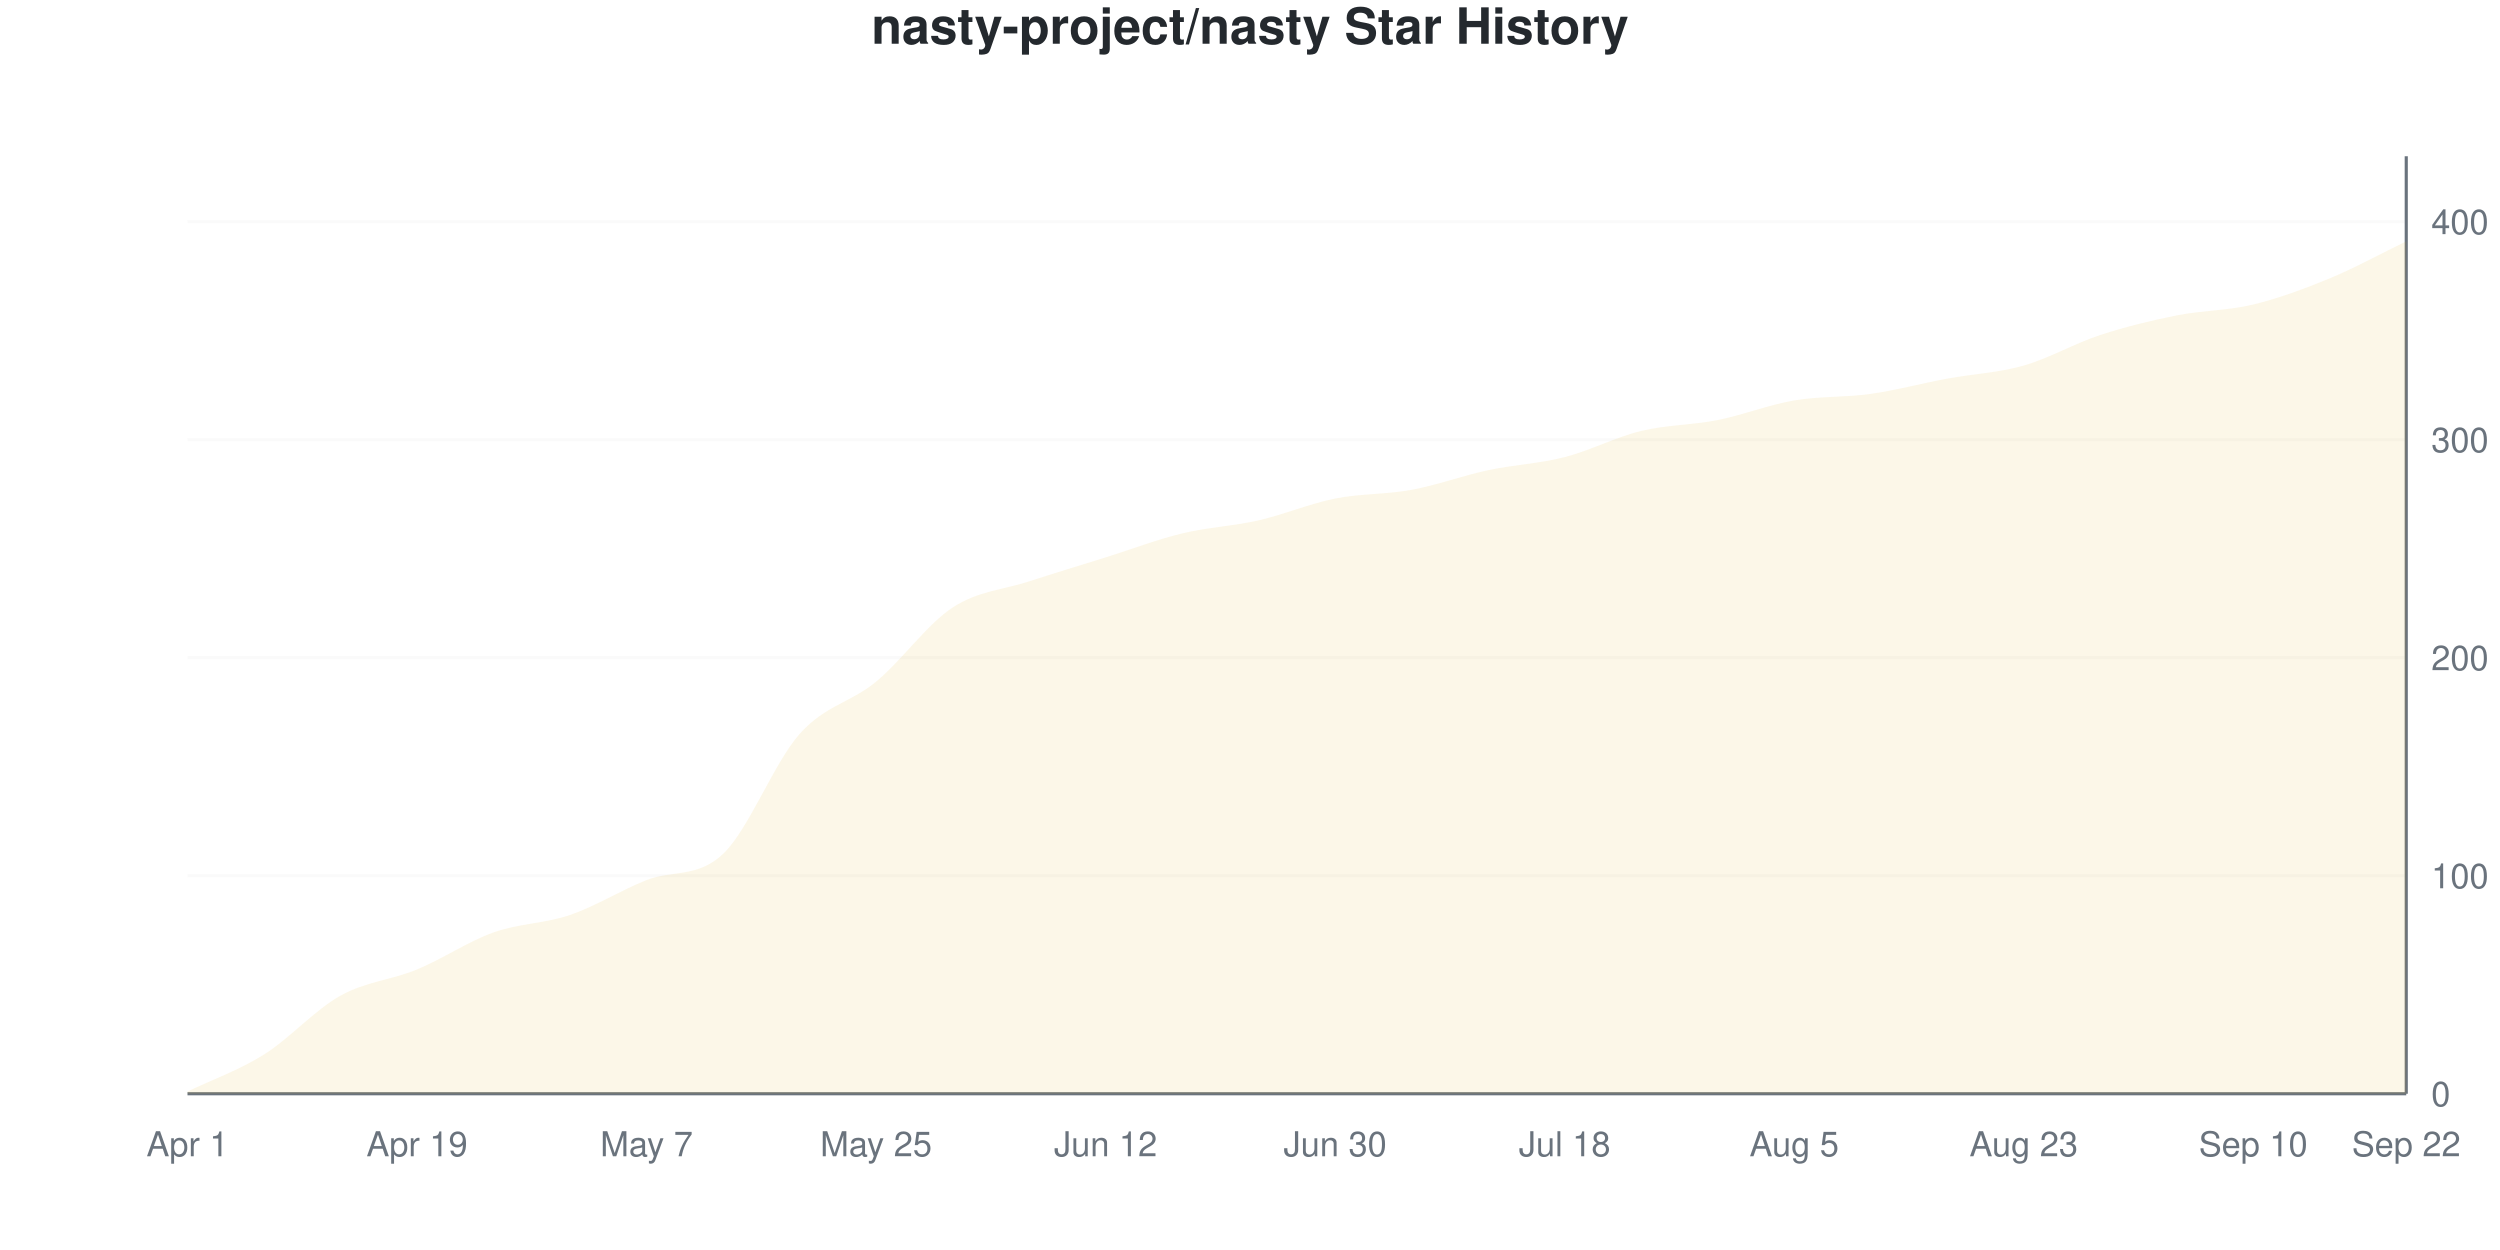
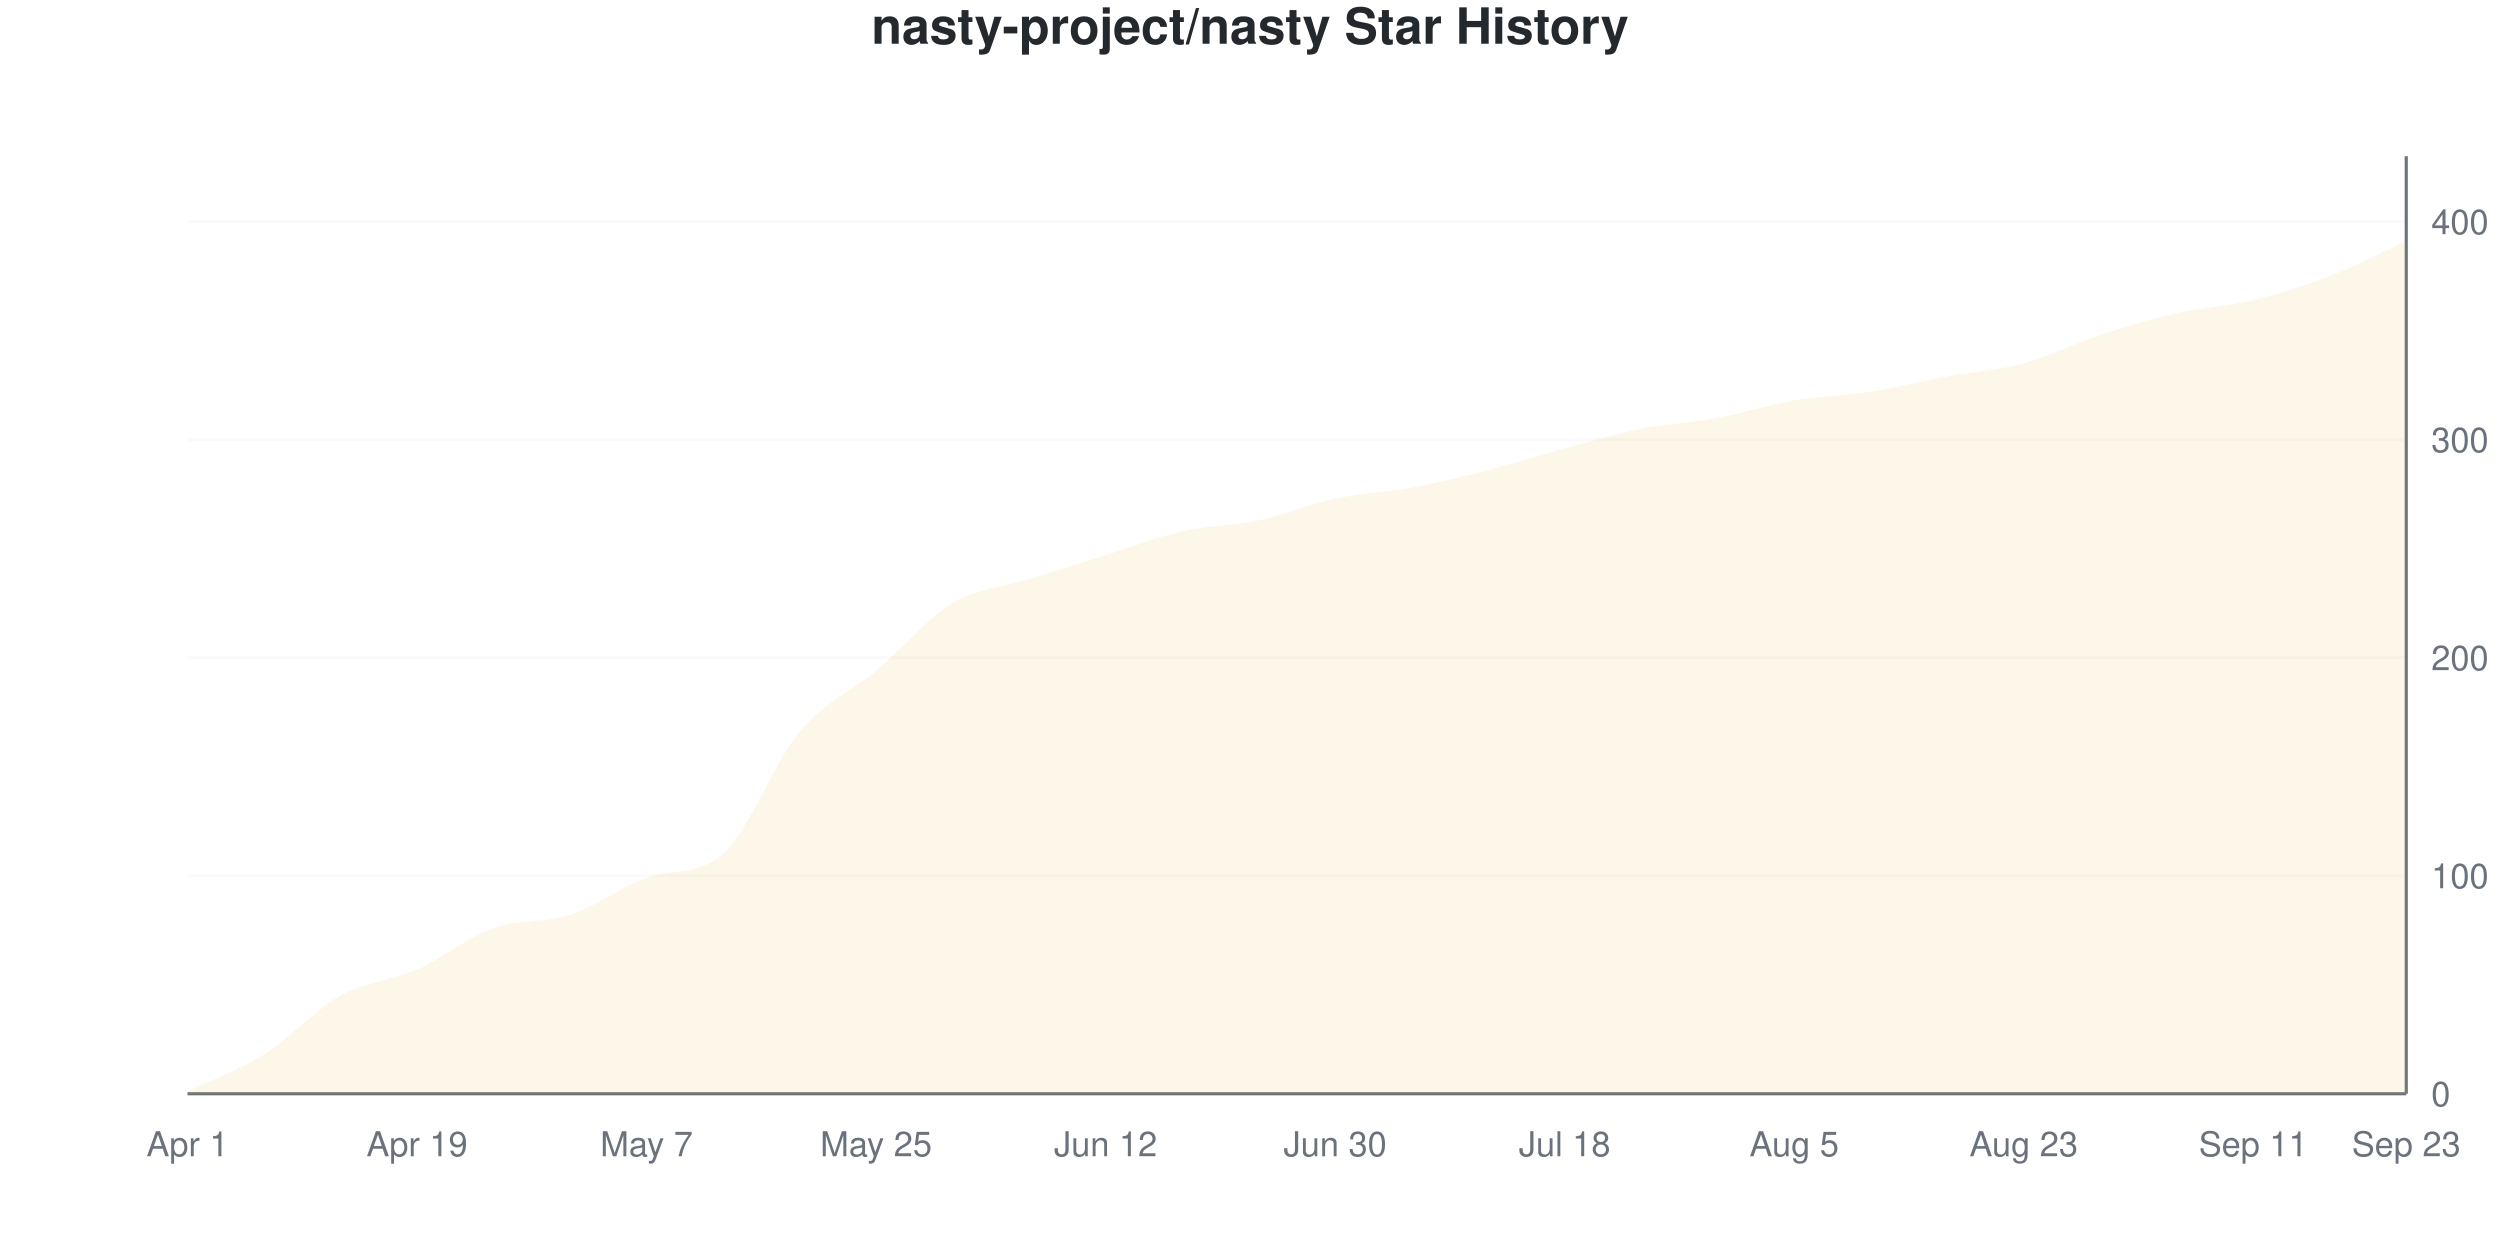
<svg xmlns="http://www.w3.org/2000/svg" viewBox="0 0 800 400" width="800" height="400">
  <style>
    @keyframes drawLine {
      to { stroke-dashoffset: 0; }
    }
    @keyframes fadeInPoint {
      from { opacity: 0; }
      to { opacity: 1; }
    }
    .data-line-0 {
      stroke-dasharray: 1172;
      stroke-dashoffset: 1172;
      animation: drawLine 2s ease-out forwards;
    }
    .data-point {
      opacity: 0;
      animation: fadeInPoint 0.5s ease-out forwards;
    }
    .chart-bg { fill: #fff; }
    .chart-text { fill: #24292e; }
    .chart-muted { fill: #6a737d; }
    .chart-grid { stroke: #eee; }
    .chart-axis { stroke: #6a737d; }
    @media (prefers-color-scheme: dark) {
      .chart-bg { fill: #0d1117; }
      .chart-text { fill: #e6edf3; }
      .chart-muted { fill: #8b949e; }
      .chart-grid { stroke: #21262d; }
      .chart-axis { stroke: #8b949e; }
    }
  </style>
  <rect width="800" height="400" class="chart-bg" />
  <text x="400" y="14" text-anchor="middle" class="chart-text" font-size="16" font-weight="bold" font-family="-apple-system, BlinkMacSystemFont, 'Segoe UI', Helvetica, Arial, sans-serif">nasty-project/nasty Star History</text>
  <g class="grid">
    <line x1="60" y1="350" x2="770" y2="350" class="chart-grid" stroke-opacity="0.3" />
    <text x="778" y="354" text-anchor="start" class="chart-muted" font-size="11" font-family="-apple-system, BlinkMacSystemFont, 'Segoe UI', Helvetica, Arial, sans-serif">0</text>
    <line x1="60" y1="280.233" x2="770" y2="280.233" class="chart-grid" stroke-opacity="0.3" />
    <text x="778" y="284.233" text-anchor="start" class="chart-muted" font-size="11" font-family="-apple-system, BlinkMacSystemFont, 'Segoe UI', Helvetica, Arial, sans-serif">100</text>
    <line x1="60" y1="210.465" x2="770" y2="210.465" class="chart-grid" stroke-opacity="0.3" />
    <text x="778" y="214.465" text-anchor="start" class="chart-muted" font-size="11" font-family="-apple-system, BlinkMacSystemFont, 'Segoe UI', Helvetica, Arial, sans-serif">200</text>
    <line x1="60" y1="140.698" x2="770" y2="140.698" class="chart-grid" stroke-opacity="0.3" />
    <text x="778" y="144.698" text-anchor="start" class="chart-muted" font-size="11" font-family="-apple-system, BlinkMacSystemFont, 'Segoe UI', Helvetica, Arial, sans-serif">300</text>
    <line x1="60" y1="70.93" x2="770" y2="70.93" class="chart-grid" stroke-opacity="0.3" />
    <text x="778" y="74.93" text-anchor="start" class="chart-muted" font-size="11" font-family="-apple-system, BlinkMacSystemFont, 'Segoe UI', Helvetica, Arial, sans-serif">400</text>
  </g>
  <g class="milestones">
    
  </g>
  <g class="x-axis">
    <text x="60" y="370" text-anchor="middle" class="chart-muted" font-size="11" font-family="-apple-system, BlinkMacSystemFont, 'Segoe UI', Helvetica, Arial, sans-serif">Apr 1</text>
    <text x="133.448" y="370" text-anchor="middle" class="chart-muted" font-size="11" font-family="-apple-system, BlinkMacSystemFont, 'Segoe UI', Helvetica, Arial, sans-serif">Apr 19</text>
    <text x="206.897" y="370" text-anchor="middle" class="chart-muted" font-size="11" font-family="-apple-system, BlinkMacSystemFont, 'Segoe UI', Helvetica, Arial, sans-serif">May 7</text>
    <text x="280.345" y="370" text-anchor="middle" class="chart-muted" font-size="11" font-family="-apple-system, BlinkMacSystemFont, 'Segoe UI', Helvetica, Arial, sans-serif">May 25</text>
    <text x="353.793" y="370" text-anchor="middle" class="chart-muted" font-size="11" font-family="-apple-system, BlinkMacSystemFont, 'Segoe UI', Helvetica, Arial, sans-serif">Jun 12</text>
    <text x="427.241" y="370" text-anchor="middle" class="chart-muted" font-size="11" font-family="-apple-system, BlinkMacSystemFont, 'Segoe UI', Helvetica, Arial, sans-serif">Jun 30</text>
    <text x="500.69" y="370" text-anchor="middle" class="chart-muted" font-size="11" font-family="-apple-system, BlinkMacSystemFont, 'Segoe UI', Helvetica, Arial, sans-serif">Jul 18</text>
    <text x="574.138" y="370" text-anchor="middle" class="chart-muted" font-size="11" font-family="-apple-system, BlinkMacSystemFont, 'Segoe UI', Helvetica, Arial, sans-serif">Aug 5</text>
    <text x="647.586" y="370" text-anchor="middle" class="chart-muted" font-size="11" font-family="-apple-system, BlinkMacSystemFont, 'Segoe UI', Helvetica, Arial, sans-serif">Aug 23</text>
-     <text x="721.034" y="370" text-anchor="middle" class="chart-muted" font-size="11" font-family="-apple-system, BlinkMacSystemFont, 'Segoe UI', Helvetica, Arial, sans-serif">Sep 10</text>
-     <text x="770" y="370" text-anchor="middle" class="chart-muted" font-size="11" font-family="-apple-system, BlinkMacSystemFont, 'Segoe UI', Helvetica, Arial, sans-serif">Sep 22</text>
+     <text x="721.034" y="370" text-anchor="middle" class="chart-muted" font-size="11" font-family="-apple-system, BlinkMacSystemFont, 'Segoe UI', Helvetica, Arial, sans-serif">Sep 11</text>
+     <text x="770" y="370" text-anchor="middle" class="chart-muted" font-size="11" font-family="-apple-system, BlinkMacSystemFont, 'Segoe UI', Helvetica, Arial, sans-serif">Sep 23</text>
  </g>
  <line x1="770" y1="50" x2="770" y2="350" class="chart-axis" stroke-width="1" />
  <line x1="60" y1="350" x2="770" y2="350" class="chart-axis" stroke-width="1" />
-   <path d="M60,350 L60,349.302 C68.161,345.349 76.322,342.558 84.483,337.442 C92.644,332.326 100.805,323.14 108.966,318.605 C117.126,314.07 125.287,313.605 133.448,310.233 C141.609,306.86 149.77,301.279 157.931,298.372 C166.092,295.465 174.253,295.581 182.414,292.791 C190.575,290 198.736,284.856 206.897,281.628 C215.057,278.4 223.218,280.98 231.379,273.256 C239.54,265.531 247.701,244.07 255.862,234.884 C264.023,225.698 272.184,224.884 280.345,218.14 C288.506,211.395 296.667,199.767 304.828,194.419 C312.989,189.07 321.149,188.721 329.31,186.047 C337.471,183.372 345.632,180.93 353.793,178.372 C361.954,175.814 370.115,172.674 378.276,170.698 C386.437,168.721 394.598,168.372 402.759,166.512 C410.92,164.651 419.08,161.163 427.241,159.535 C435.402,157.907 443.563,158.256 451.724,156.744 C459.885,155.233 468.046,152.209 476.207,150.465 C484.368,148.721 492.529,148.372 500.69,146.279 C508.851,144.186 517.011,139.884 525.172,137.907 C533.333,135.93 541.494,136.047 549.655,134.419 C557.816,132.791 565.977,129.535 574.138,128.14 C582.299,126.744 590.46,127.209 598.621,126.047 C606.782,124.884 614.943,122.674 623.103,121.163 C631.264,119.651 639.425,119.302 647.586,116.977 C655.747,114.651 663.908,109.884 672.069,107.209 C680.23,104.535 688.391,102.558 696.552,100.93 C704.713,99.302 712.874,99.419 721.034,97.442 C729.195,95.465 737.356,92.442 745.517,89.07 C753.678,85.698 761.839,81.163 770,77.209 L770,350 L60,350 Z" fill="#dfb317" fill-opacity="0.1" />
-   <path d="M60,350 L60,349.302 C68.161,345.349 76.322,342.558 84.483,337.442 C92.644,332.326 100.805,323.14 108.966,318.605 C117.126,314.07 125.287,313.605 133.448,310.233 C141.609,306.86 149.77,301.279 157.931,298.372 C166.092,295.465 174.253,295.581 182.414,292.791 C190.575,290 198.736,284.856 206.897,281.628 C215.057,278.4 223.218,280.98 231.379,273.256 C239.54,265.531 247.701,244.07 255.862,234.884 C264.023,225.698 272.184,224.884 280.345,218.14 C288.506,211.395 296.667,199.767 304.828,194.419 C312.989,189.07 321.149,188.721 329.31,186.047 C337.471,183.372 345.632,180.93 353.793,178.372 C361.954,175.814 370.115,172.674 378.276,170.698 C386.437,168.721 394.598,168.372 402.759,166.512 C410.92,164.651 419.08,161.163 427.241,159.535 C435.402,157.907 443.563,158.256 451.724,156.744 C459.885,155.233 468.046,152.209 476.207,150.465 C484.368,148.721 492.529,148.372 500.69,146.279 C508.851,144.186 517.011,139.884 525.172,137.907 C533.333,135.93 541.494,136.047 549.655,134.419 C557.816,132.791 565.977,129.535 574.138,128.14 C582.299,126.744 590.46,127.209 598.621,126.047 C606.782,124.884 614.943,122.674 623.103,121.163 C631.264,119.651 639.425,119.302 647.586,116.977 C655.747,114.651 663.908,109.884 672.069,107.209 C680.23,104.535 688.391,102.558 696.552,100.93 C704.713,99.302 712.874,99.419 721.034,97.442 C729.195,95.465 737.356,92.442 745.517,89.07 C753.678,85.698 761.839,81.163 770,77.209" fill="none" stroke="#dfb317" stroke-width="2.5" class="data-line-0" />
+   <path d="M60,350 L60,349.302 C68.161,345.349 76.322,342.558 84.483,337.442 C92.644,332.326 100.805,323.14 108.966,318.605 C117.126,314.07 125.287,313.837 133.448,310.233 C141.609,306.628 149.77,299.884 157.931,296.977 C166.092,294.07 174.253,295.465 182.414,292.791 C190.575,290.116 198.736,283.889 206.897,280.93 C215.057,277.971 223.218,280.337 231.379,273.256 C239.54,266.175 247.701,243.953 255.862,234.186 C264.023,224.419 272.184,221.512 280.345,214.651 C288.506,207.791 296.667,197.907 304.828,193.023 C312.989,188.14 321.149,187.907 329.31,185.349 C337.471,182.791 345.632,180.233 353.793,177.674 C361.954,175.116 370.115,171.86 378.276,170 C386.437,168.14 394.598,168.256 402.759,166.512 C410.92,164.767 419.08,161.279 427.241,159.535 C435.402,157.791 443.563,157.558 451.724,156.047 C459.885,154.535 468.046,152.558 476.207,150.465 C484.368,148.372 492.529,145.698 500.69,143.488 C508.851,141.279 517.011,138.837 525.172,137.209 C533.333,135.581 541.494,135.233 549.655,133.721 C557.816,132.209 565.977,129.535 574.138,128.14 C582.299,126.744 590.46,126.628 598.621,125.349 C606.782,124.07 614.943,121.977 623.103,120.465 C631.264,118.953 639.425,118.488 647.586,116.279 C655.747,114.07 663.908,109.884 672.069,107.209 C680.23,104.535 688.391,102.093 696.552,100.233 C704.713,98.372 712.874,98.023 721.034,96.047 C729.195,94.07 737.356,91.512 745.517,88.372 C753.678,85.233 761.839,80.93 770,77.209 L770,350 L60,350 Z" fill="#dfb317" fill-opacity="0.1" />
+   <path d="M60,350 L60,349.302 C68.161,345.349 76.322,342.558 84.483,337.442 C92.644,332.326 100.805,323.14 108.966,318.605 C117.126,314.07 125.287,313.837 133.448,310.233 C141.609,306.628 149.77,299.884 157.931,296.977 C166.092,294.07 174.253,295.465 182.414,292.791 C190.575,290.116 198.736,283.889 206.897,280.93 C215.057,277.971 223.218,280.337 231.379,273.256 C239.54,266.175 247.701,243.953 255.862,234.186 C264.023,224.419 272.184,221.512 280.345,214.651 C288.506,207.791 296.667,197.907 304.828,193.023 C312.989,188.14 321.149,187.907 329.31,185.349 C337.471,182.791 345.632,180.233 353.793,177.674 C361.954,175.116 370.115,171.86 378.276,170 C386.437,168.14 394.598,168.256 402.759,166.512 C410.92,164.767 419.08,161.279 427.241,159.535 C435.402,157.791 443.563,157.558 451.724,156.047 C459.885,154.535 468.046,152.558 476.207,150.465 C484.368,148.372 492.529,145.698 500.69,143.488 C508.851,141.279 517.011,138.837 525.172,137.209 C533.333,135.581 541.494,135.233 549.655,133.721 C557.816,132.209 565.977,129.535 574.138,128.14 C582.299,126.744 590.46,126.628 598.621,125.349 C606.782,124.07 614.943,121.977 623.103,120.465 C631.264,118.953 639.425,118.488 647.586,116.279 C655.747,114.07 663.908,109.884 672.069,107.209 C680.23,104.535 688.391,102.093 696.552,100.233 C704.713,98.372 712.874,98.023 721.034,96.047 C729.195,94.07 737.356,91.512 745.517,88.372 C753.678,85.233 761.839,80.93 770,77.209" fill="none" stroke="#dfb317" stroke-width="2.5" class="data-line-0" />
  <g class="points">
    <circle cx="60" cy="349.302" r="4" fill="#dfb317" class="data-point" style="animation-delay: 1.50s" />
    <circle cx="84.483" cy="337.442" r="4" fill="#dfb317" class="data-point" style="animation-delay: 1.55s" />
    <circle cx="108.966" cy="318.605" r="4" fill="#dfb317" class="data-point" style="animation-delay: 1.60s" />
    <circle cx="133.448" cy="310.233" r="4" fill="#dfb317" class="data-point" style="animation-delay: 1.65s" />
-     <circle cx="157.931" cy="298.372" r="4" fill="#dfb317" class="data-point" style="animation-delay: 1.70s" />
+     <circle cx="157.931" cy="296.977" r="4" fill="#dfb317" class="data-point" style="animation-delay: 1.70s" />
    <circle cx="182.414" cy="292.791" r="4" fill="#dfb317" class="data-point" style="animation-delay: 1.75s" />
-     <circle cx="206.897" cy="281.628" r="4" fill="#dfb317" class="data-point" style="animation-delay: 1.80s" />
+     <circle cx="206.897" cy="280.93" r="4" fill="#dfb317" class="data-point" style="animation-delay: 1.80s" />
    <circle cx="231.379" cy="273.256" r="4" fill="#dfb317" class="data-point" style="animation-delay: 1.85s" />
-     <circle cx="255.862" cy="234.884" r="4" fill="#dfb317" class="data-point" style="animation-delay: 1.90s" />
-     <circle cx="280.345" cy="218.14" r="4" fill="#dfb317" class="data-point" style="animation-delay: 1.95s" />
-     <circle cx="304.828" cy="194.419" r="4" fill="#dfb317" class="data-point" style="animation-delay: 2.00s" />
-     <circle cx="329.31" cy="186.047" r="4" fill="#dfb317" class="data-point" style="animation-delay: 2.05s" />
-     <circle cx="353.793" cy="178.372" r="4" fill="#dfb317" class="data-point" style="animation-delay: 2.10s" />
-     <circle cx="378.276" cy="170.698" r="4" fill="#dfb317" class="data-point" style="animation-delay: 2.15s" />
+     <circle cx="255.862" cy="234.186" r="4" fill="#dfb317" class="data-point" style="animation-delay: 1.90s" />
+     <circle cx="280.345" cy="214.651" r="4" fill="#dfb317" class="data-point" style="animation-delay: 1.95s" />
+     <circle cx="304.828" cy="193.023" r="4" fill="#dfb317" class="data-point" style="animation-delay: 2.00s" />
+     <circle cx="329.31" cy="185.349" r="4" fill="#dfb317" class="data-point" style="animation-delay: 2.05s" />
+     <circle cx="353.793" cy="177.674" r="4" fill="#dfb317" class="data-point" style="animation-delay: 2.10s" />
+     <circle cx="378.276" cy="170" r="4" fill="#dfb317" class="data-point" style="animation-delay: 2.15s" />
    <circle cx="402.759" cy="166.512" r="4" fill="#dfb317" class="data-point" style="animation-delay: 2.20s" />
    <circle cx="427.241" cy="159.535" r="4" fill="#dfb317" class="data-point" style="animation-delay: 2.25s" />
-     <circle cx="451.724" cy="156.744" r="4" fill="#dfb317" class="data-point" style="animation-delay: 2.30s" />
+     <circle cx="451.724" cy="156.047" r="4" fill="#dfb317" class="data-point" style="animation-delay: 2.30s" />
    <circle cx="476.207" cy="150.465" r="4" fill="#dfb317" class="data-point" style="animation-delay: 2.35s" />
-     <circle cx="500.69" cy="146.279" r="4" fill="#dfb317" class="data-point" style="animation-delay: 2.40s" />
-     <circle cx="525.172" cy="137.907" r="4" fill="#dfb317" class="data-point" style="animation-delay: 2.45s" />
-     <circle cx="549.655" cy="134.419" r="4" fill="#dfb317" class="data-point" style="animation-delay: 2.50s" />
+     <circle cx="500.69" cy="143.488" r="4" fill="#dfb317" class="data-point" style="animation-delay: 2.40s" />
+     <circle cx="525.172" cy="137.209" r="4" fill="#dfb317" class="data-point" style="animation-delay: 2.45s" />
+     <circle cx="549.655" cy="133.721" r="4" fill="#dfb317" class="data-point" style="animation-delay: 2.50s" />
    <circle cx="574.138" cy="128.14" r="4" fill="#dfb317" class="data-point" style="animation-delay: 2.55s" />
-     <circle cx="598.621" cy="126.047" r="4" fill="#dfb317" class="data-point" style="animation-delay: 2.60s" />
-     <circle cx="623.103" cy="121.163" r="4" fill="#dfb317" class="data-point" style="animation-delay: 2.65s" />
-     <circle cx="647.586" cy="116.977" r="4" fill="#dfb317" class="data-point" style="animation-delay: 2.70s" />
+     <circle cx="598.621" cy="125.349" r="4" fill="#dfb317" class="data-point" style="animation-delay: 2.60s" />
+     <circle cx="623.103" cy="120.465" r="4" fill="#dfb317" class="data-point" style="animation-delay: 2.65s" />
+     <circle cx="647.586" cy="116.279" r="4" fill="#dfb317" class="data-point" style="animation-delay: 2.70s" />
    <circle cx="672.069" cy="107.209" r="4" fill="#dfb317" class="data-point" style="animation-delay: 2.75s" />
-     <circle cx="696.552" cy="100.93" r="4" fill="#dfb317" class="data-point" style="animation-delay: 2.80s" />
-     <circle cx="721.034" cy="97.442" r="4" fill="#dfb317" class="data-point" style="animation-delay: 2.85s" />
-     <circle cx="745.517" cy="89.07" r="4" fill="#dfb317" class="data-point" style="animation-delay: 2.90s" />
+     <circle cx="696.552" cy="100.233" r="4" fill="#dfb317" class="data-point" style="animation-delay: 2.80s" />
+     <circle cx="721.034" cy="96.047" r="4" fill="#dfb317" class="data-point" style="animation-delay: 2.85s" />
+     <circle cx="745.517" cy="88.372" r="4" fill="#dfb317" class="data-point" style="animation-delay: 2.90s" />
    <circle cx="770" cy="77.209" r="4" fill="#dfb317" class="data-point" style="animation-delay: 2.95s" />
  </g>
</svg>
